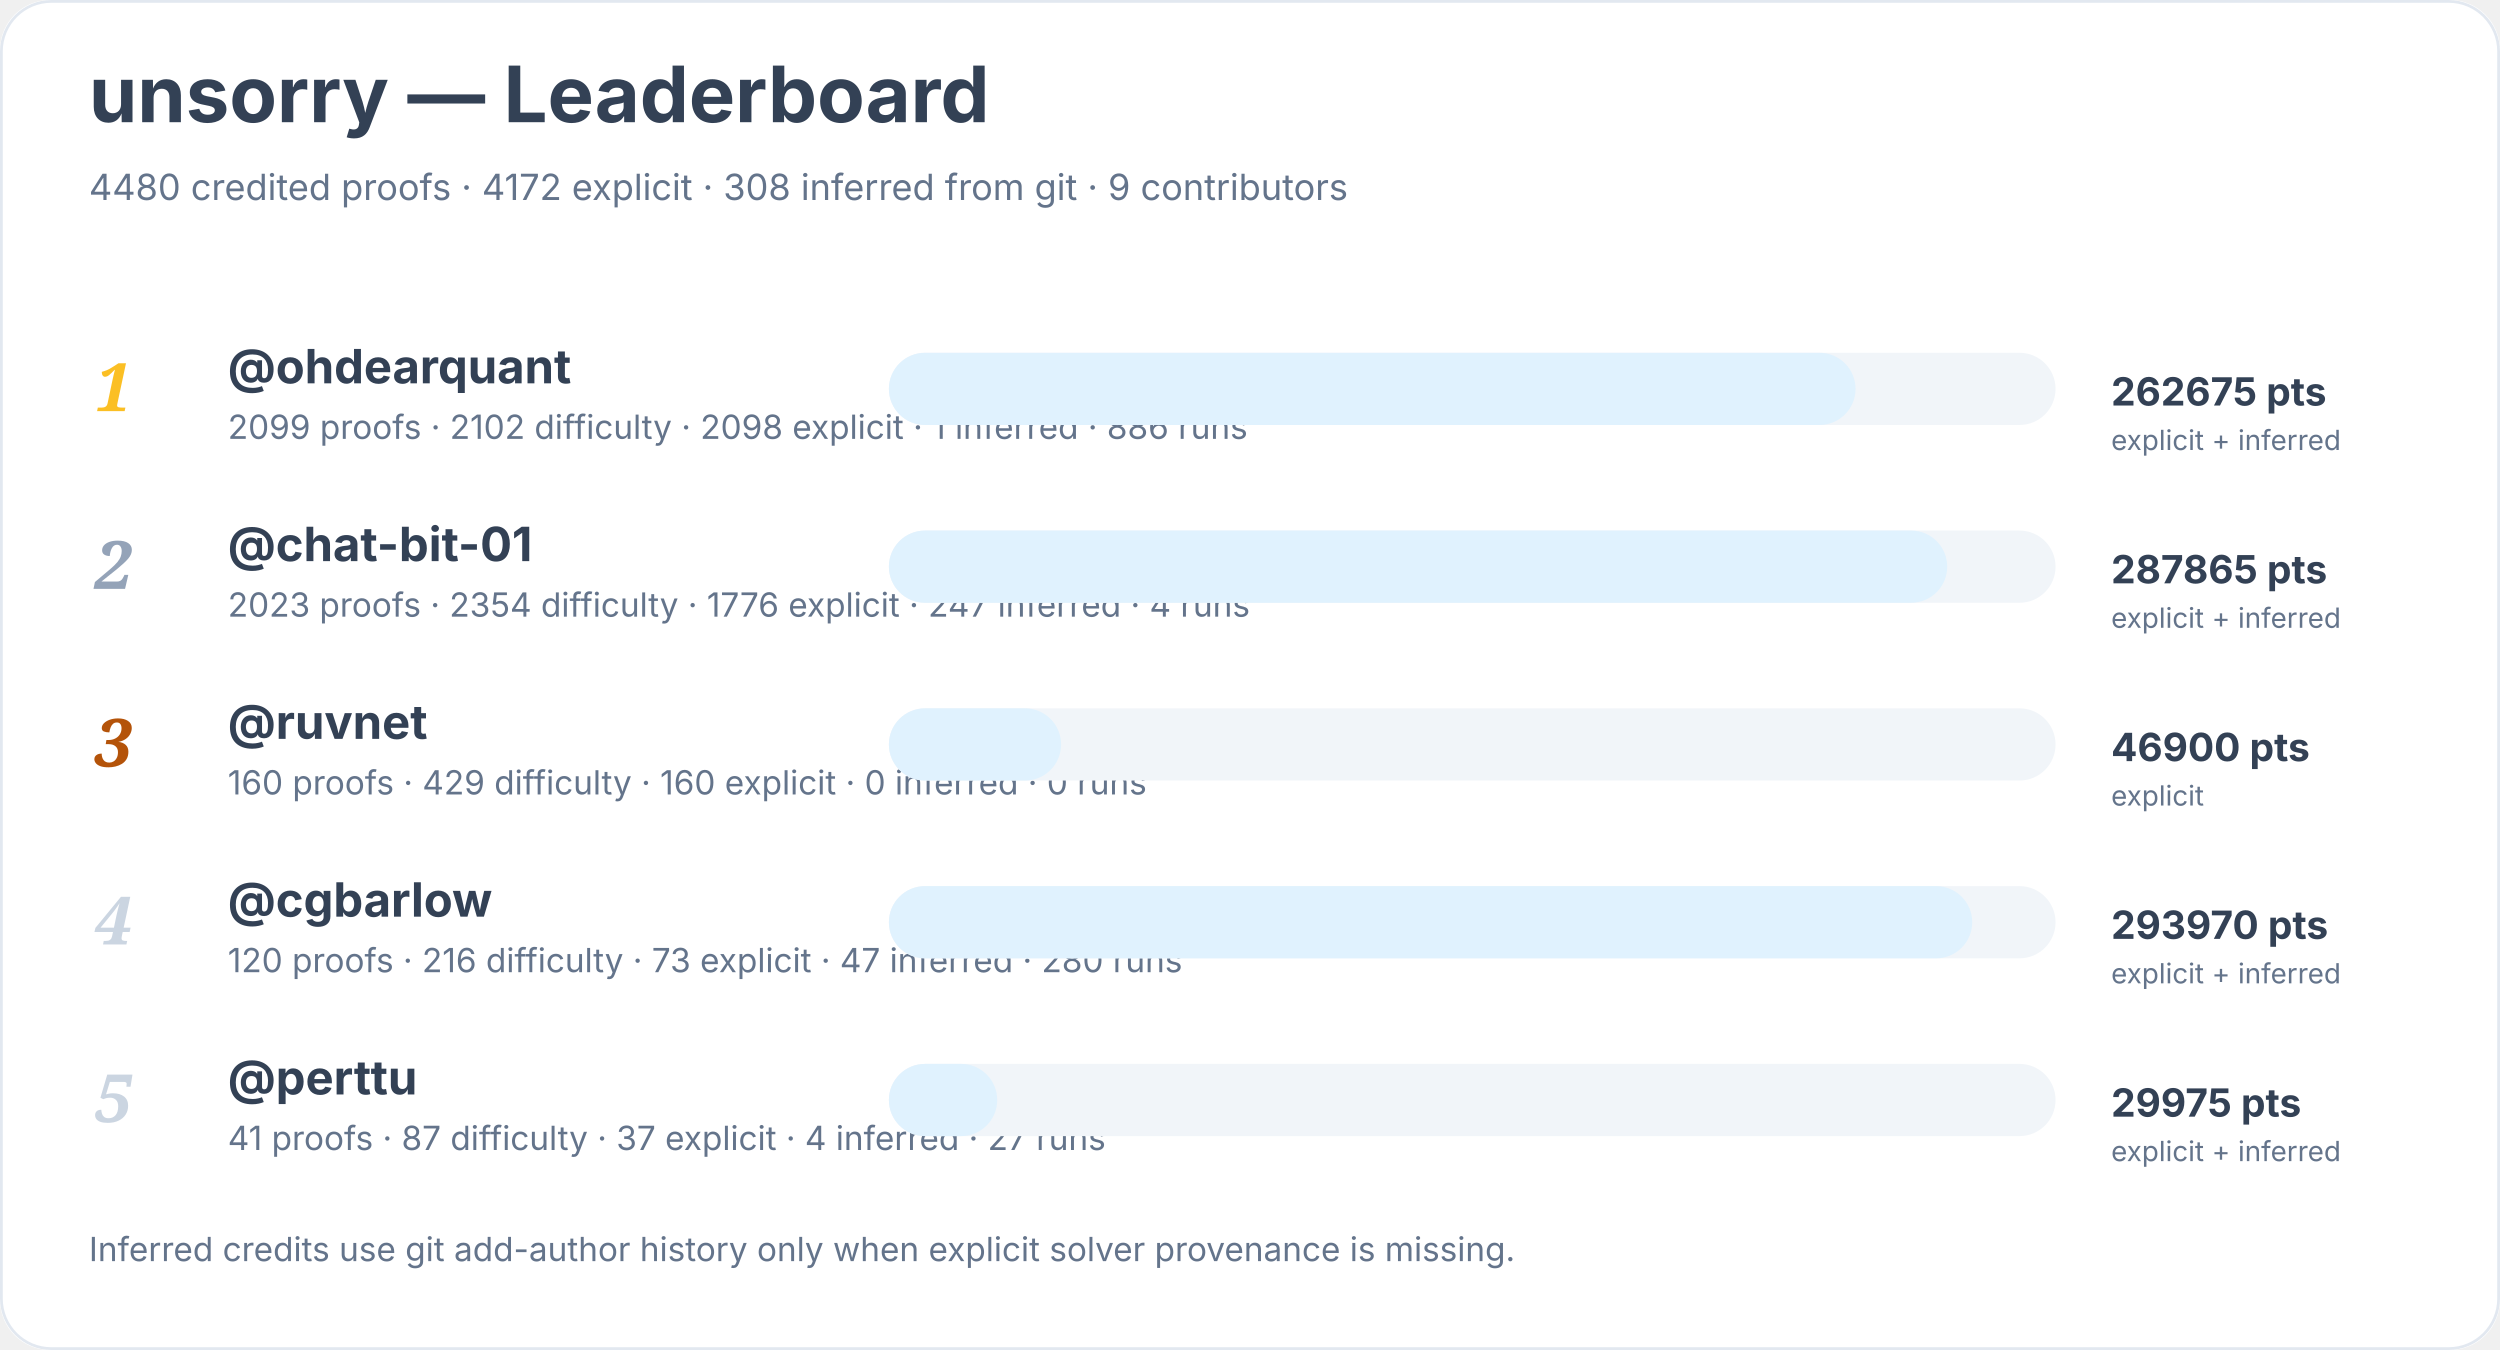
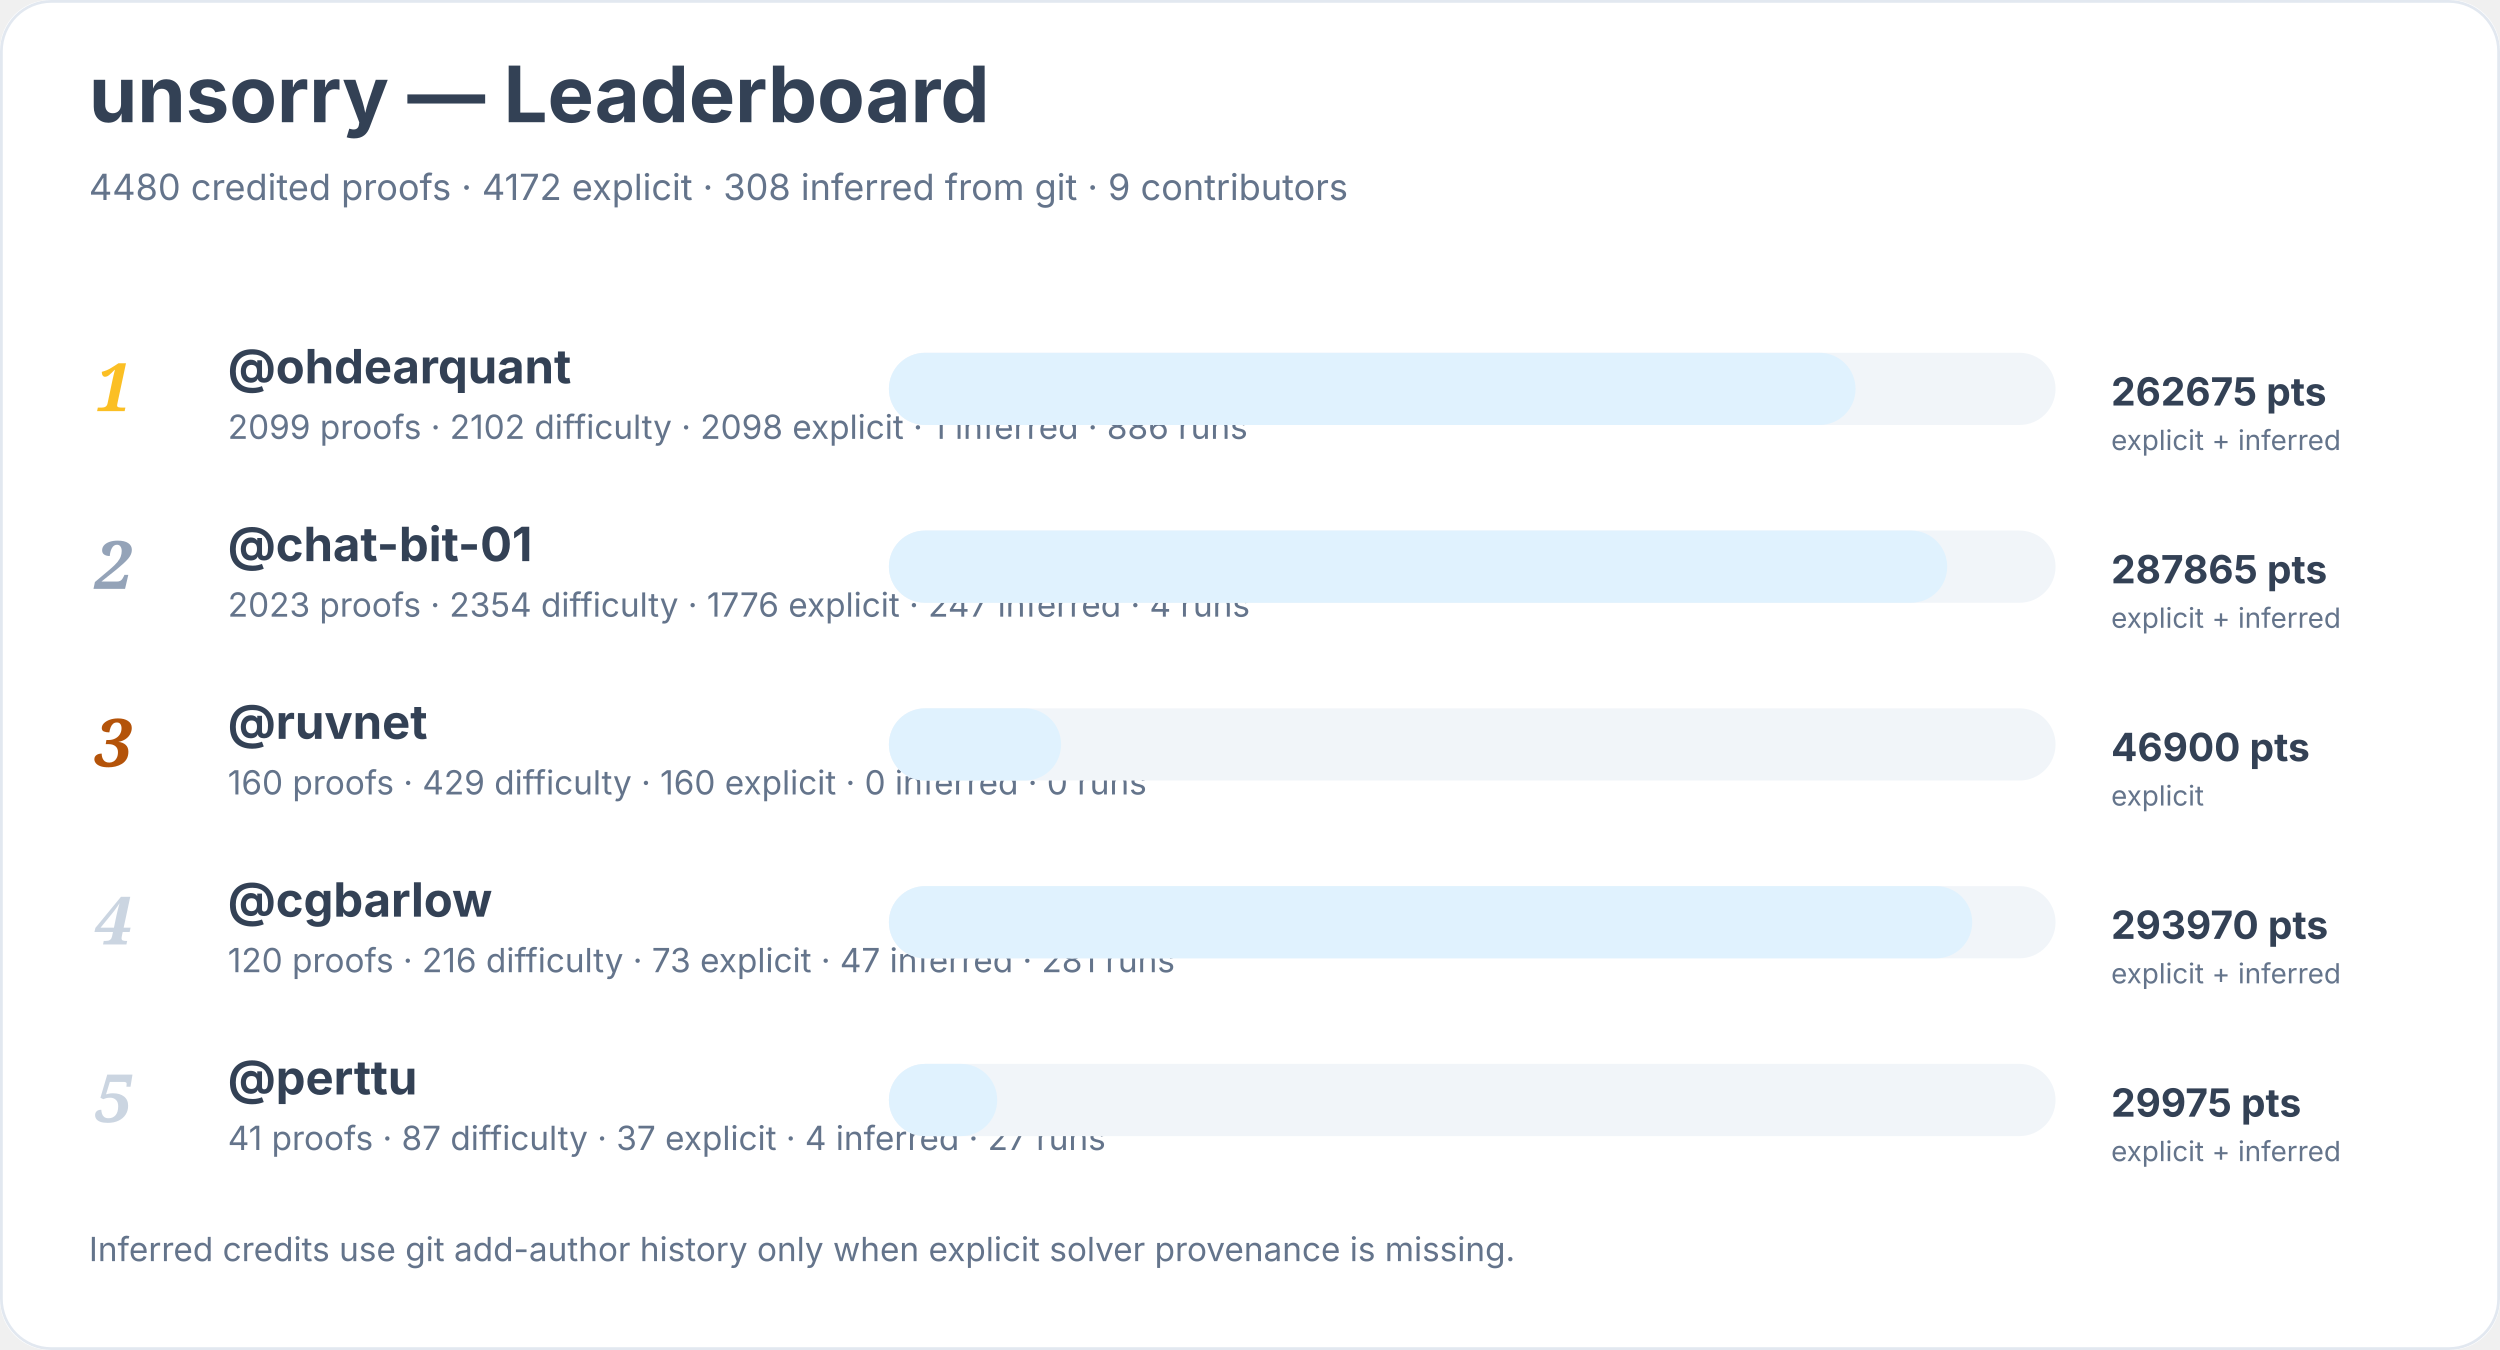
<svg xmlns="http://www.w3.org/2000/svg" width="900" height="486" viewBox="0 0 900 486" role="img" aria-labelledby="title desc">
  <rect width="900" height="100%" rx="18" fill="#ffffff" />
  <rect x="0.5" y="0.5" width="899" height="485" rx="18" fill="none" stroke="#e2e8f0" />
  <text x="32" y="44" font-family="Inter, system-ui, sans-serif" font-size="28" font-weight="700" fill="#334155">unsorry — Leaderboard</text>
  <text x="32" y="72" font-family="Inter, system-ui, sans-serif" font-size="13" fill="#64748b">4480 credited proofs · 4172 explicit · 308 inferred from git · 9 contributors</text>
  <text x="34" y="148" font-family="Georgia, serif" font-size="24" font-style="italic" font-weight="700" fill="#fbbf24">1</text>
  <a href="https://github.com/ohdearquant">
    <text x="82" y="138" font-family="Inter, system-ui, sans-serif" font-size="17" font-weight="650" fill="#334155">@ohdearquant</text>
  </a>
  <text x="82" y="158" font-family="Inter, system-ui, sans-serif" font-size="12" fill="#64748b">2099 proofs · 2102 difficulty · 2098 explicit · 1 inferred · 886 runs</text>
  <rect x="320" y="127" width="420" height="26" rx="13" fill="#f1f5f9" />
  <rect x="320" y="127" width="348" height="26" rx="13" fill="#e0f2fe" />
  <text x="760" y="146" font-family="Inter, system-ui, sans-serif" font-size="14" font-weight="700" fill="#334155">262675 pts</text>
  <text x="760" y="162" font-family="Inter, system-ui, sans-serif" font-size="10" fill="#64748b">explicit + inferred</text>
  <text x="34" y="212" font-family="Georgia, serif" font-size="24" font-style="italic" font-weight="700" fill="#94a3b8">2</text>
  <a href="https://github.com/chat-bit-01">
    <text x="82" y="202" font-family="Inter, system-ui, sans-serif" font-size="17" font-weight="650" fill="#334155">@chat-bit-01</text>
  </a>
  <text x="82" y="222" font-family="Inter, system-ui, sans-serif" font-size="12" fill="#64748b">2023 proofs · 2354 difficulty · 1776 explicit · 247 inferred · 4 runs</text>
  <rect x="320" y="191" width="420" height="26" rx="13" fill="#f1f5f9" />
  <rect x="320" y="191" width="381" height="26" rx="13" fill="#e0f2fe" />
  <text x="760" y="210" font-family="Inter, system-ui, sans-serif" font-size="14" font-weight="700" fill="#334155">287865 pts</text>
  <text x="760" y="226" font-family="Inter, system-ui, sans-serif" font-size="10" fill="#64748b">explicit + inferred</text>
  <text x="34" y="276" font-family="Georgia, serif" font-size="24" font-style="italic" font-weight="700" fill="#b45309">3</text>
  <a href="https://github.com/ruvnet">
    <text x="82" y="266" font-family="Inter, system-ui, sans-serif" font-size="17" font-weight="650" fill="#334155">@ruvnet</text>
  </a>
  <text x="82" y="286" font-family="Inter, system-ui, sans-serif" font-size="12" fill="#64748b">160 proofs · 429 difficulty · 160 explicit · 0 inferred · 0 runs</text>
  <rect x="320" y="255" width="420" height="26" rx="13" fill="#f1f5f9" />
  <rect x="320" y="255" width="62" height="26" rx="13" fill="#e0f2fe" />
  <text x="760" y="274" font-family="Inter, system-ui, sans-serif" font-size="14" font-weight="700" fill="#334155">46900 pts</text>
  <text x="760" y="290" font-family="Inter, system-ui, sans-serif" font-size="10" fill="#64748b">explicit</text>
  <text x="34" y="340" font-family="Georgia, serif" font-size="24" font-style="italic" font-weight="700" fill="#cbd5e1">4</text>
  <a href="https://github.com/cgbarlow">
    <text x="82" y="330" font-family="Inter, system-ui, sans-serif" font-size="17" font-weight="650" fill="#334155">@cgbarlow</text>
  </a>
-   <text x="82" y="350" font-family="Inter, system-ui, sans-serif" font-size="12" fill="#64748b">120 proofs · 216 difficulty · 73 explicit · 47 inferred · 280 runs</text>
+   <text x="82" y="350" font-family="Inter, system-ui, sans-serif" font-size="12" fill="#64748b">120 proofs · 216 difficulty · 73 explicit · 47 inferred · 281 runs</text>
  <rect x="320" y="319" width="420" height="26" rx="13" fill="#f1f5f9" />
  <rect x="320" y="319" width="390" height="26" rx="13" fill="#e0f2fe" />
  <text x="760" y="338" font-family="Inter, system-ui, sans-serif" font-size="14" font-weight="700" fill="#334155">293970 pts</text>
  <text x="760" y="354" font-family="Inter, system-ui, sans-serif" font-size="10" fill="#64748b">explicit + inferred</text>
  <text x="34" y="404" font-family="Georgia, serif" font-size="24" font-style="italic" font-weight="700" fill="#cbd5e1">5</text>
  <a href="https://github.com/perttu">
    <text x="82" y="394" font-family="Inter, system-ui, sans-serif" font-size="17" font-weight="650" fill="#334155">@perttu</text>
  </a>
  <text x="82" y="414" font-family="Inter, system-ui, sans-serif" font-size="12" fill="#64748b">41 proofs · 87 difficulty · 37 explicit · 4 inferred · 27 runs</text>
  <rect x="320" y="383" width="420" height="26" rx="13" fill="#f1f5f9" />
  <rect x="320" y="383" width="39" height="26" rx="13" fill="#e0f2fe" />
  <text x="760" y="402" font-family="Inter, system-ui, sans-serif" font-size="14" font-weight="700" fill="#334155">29975 pts</text>
  <text x="760" y="418" font-family="Inter, system-ui, sans-serif" font-size="10" fill="#64748b">explicit + inferred</text>
  <text x="32" y="454" font-family="Inter, system-ui, sans-serif" font-size="12" fill="#64748b">Inferred credits use git add-author history only when explicit solver provenance is missing.</text>
</svg>
